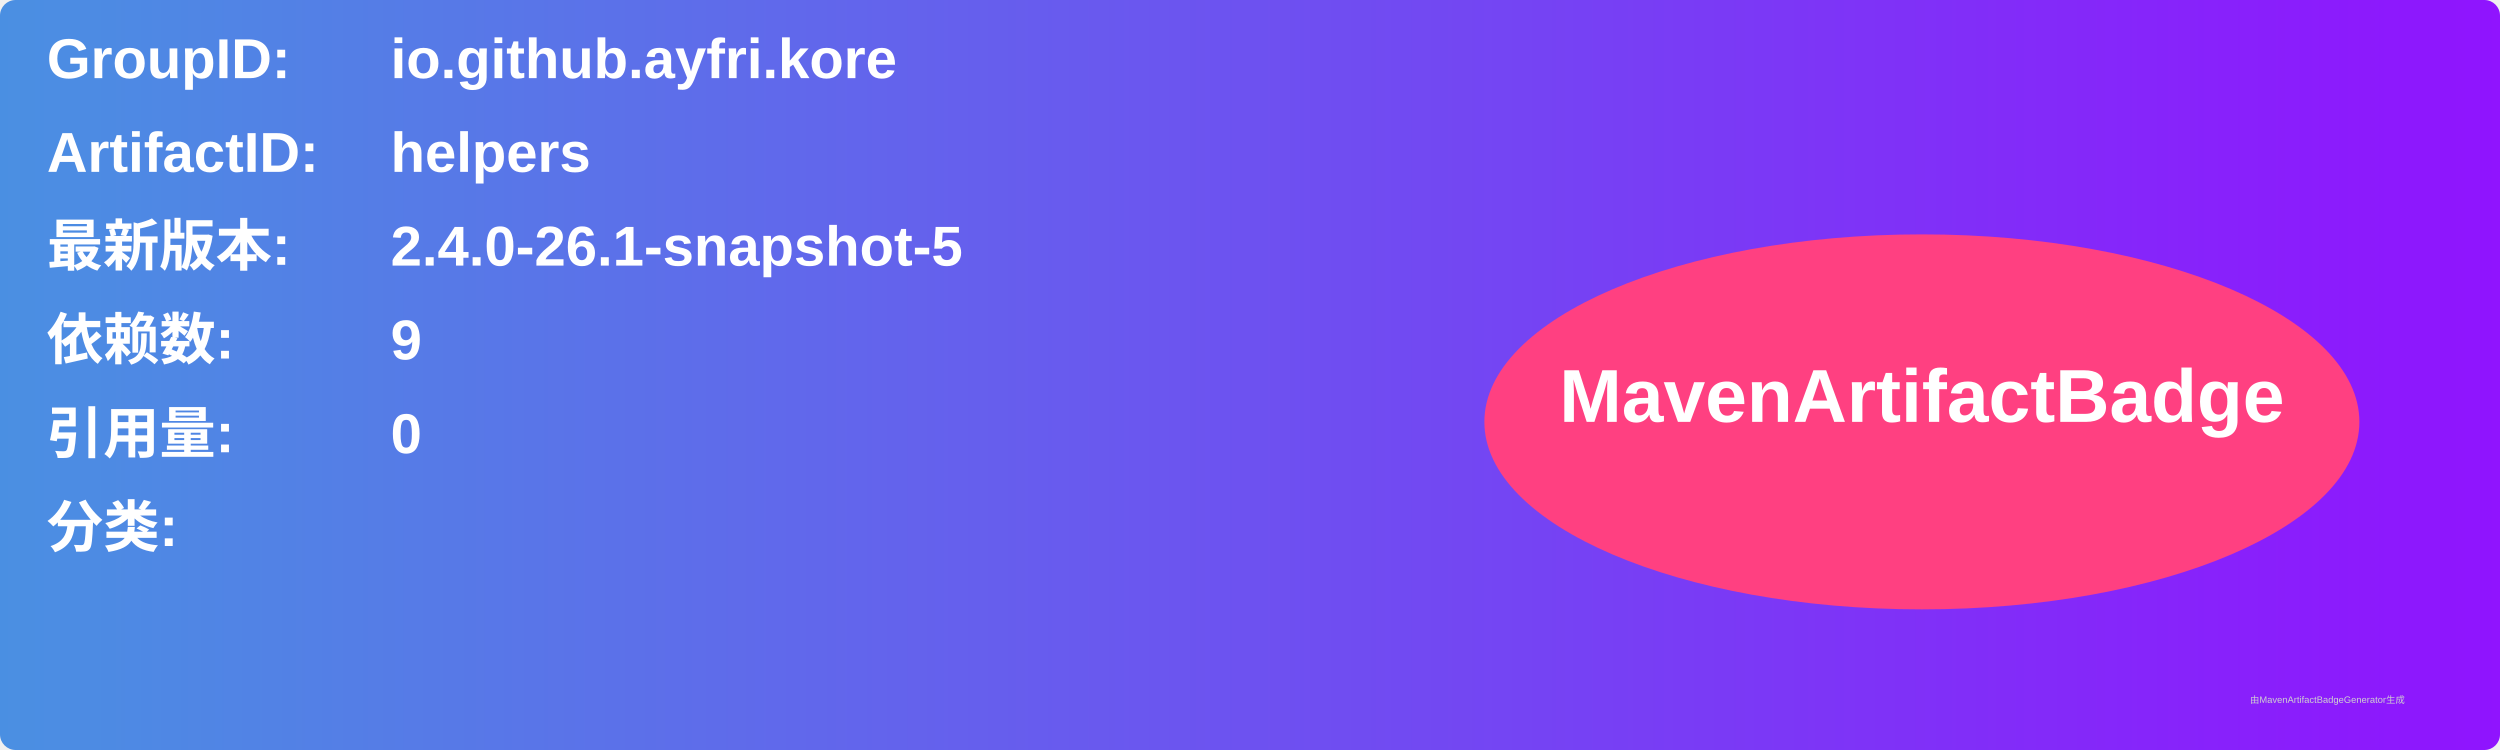
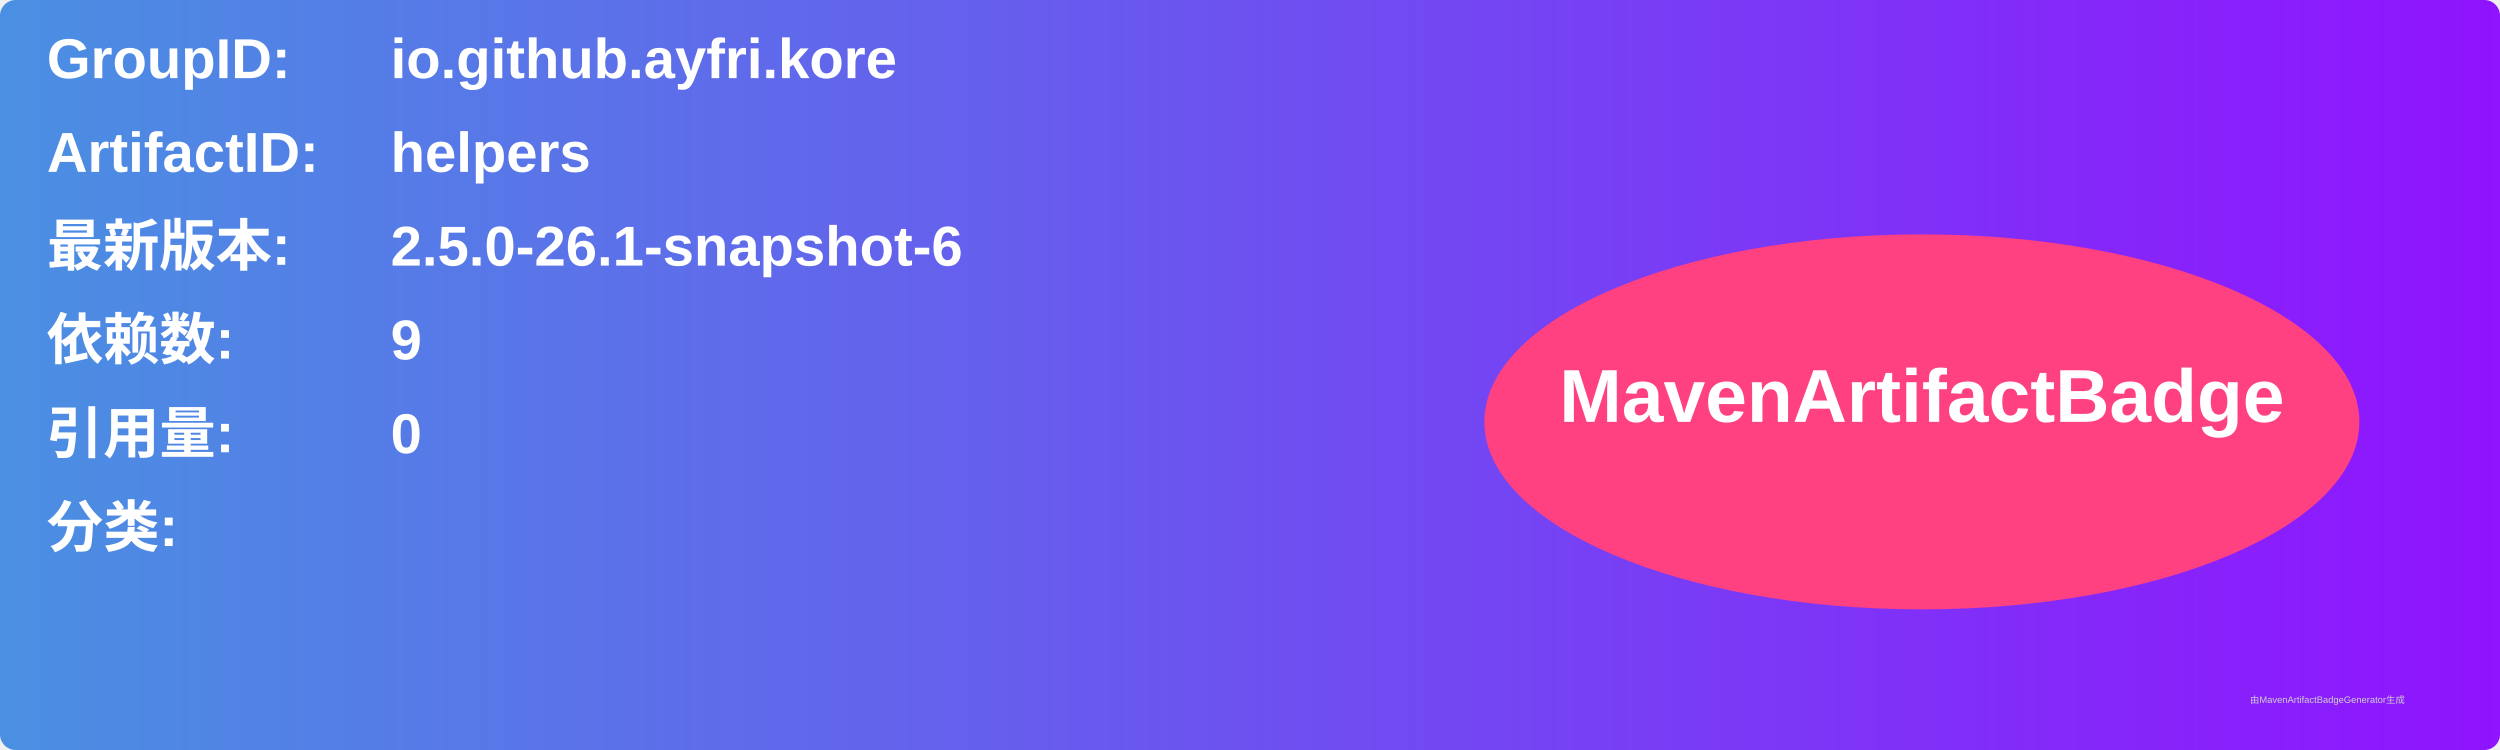
<svg xmlns="http://www.w3.org/2000/svg" width="800" height="240" viewBox="0 0 800 240">
  <linearGradient id="grad" x1="0%" y1="0%" x2="100%" y2="0%">
    <stop offset="0%" stop-color="#4a90e2" />
    <stop offset="100%" stop-color="#9013fe" />
  </linearGradient>
  <rect width="100%" height="100%" rx="5" ry="5" fill="url(#grad)" />
  <g transform="translate(15, 15)">
    <text x="0" y="10" font-family="Arial" font-size="18" fill="white" font-weight="bold" width="260">GroupID:</text>
    <text x="110" y="10" font-family="Arial" font-size="18" fill="white" font-weight="bold" width="460">io.github.ayfri.kore</text>
    <text x="0" y="40" font-family="Arial" font-size="18" fill="white" font-weight="bold" width="260">ArtifactID:</text>
    <text x="110" y="40" font-family="Arial" font-size="18" fill="white" font-weight="bold" width="460">helpers</text>
    <text x="0" y="70" font-family="Arial" font-size="18" fill="white" font-weight="bold">最新版本:</text>
    <text x="110" y="70" font-family="Arial" font-size="18" fill="white" font-weight="bold">
-       <tspan font-weight="bold">2.4.0-26.1-snapshot-5</tspan>
+       <tspan font-weight="bold">2.5.0-26.1-snapshot-6</tspan>
    </text>
    <text x="0" y="100" font-family="Arial" font-size="18" fill="white" font-weight="bold">依赖数: </text>
    <text x="110" y="100" font-family="Arial" font-size="18" fill="white">
      <tspan font-weight="bold">9</tspan>
    </text>
    <text x="0" y="130" font-family="Arial" font-size="18" fill="white" font-weight="bold">引用量: </text>
    <text x="110" y="130" font-family="Arial" font-size="18" fill="white">
      <tspan font-weight="bold">0</tspan>
    </text>
    <text x="0" y="160" font-family="Arial" font-size="18" fill="white" font-weight="bold">分类:</text>
    <text x="10" y="190" font-family="Arial" font-size="10" fill="white">
      <tspan font-weight="bold" />
    </text>
    <ellipse cx="600" cy="120" rx="140" ry="60" fill="#ff4081" />
    <text x="600" y="120" text-anchor="middle" font-family="Arial" font-size="24" fill="white" font-weight="bold">MavenArtifactBadge</text>
  </g>
  <text x="720" y="225" font-family="Arial" font-size="3" fill="#d0d0d0">由MavenArtifactBadgeGenerator生成</text>
</svg>
